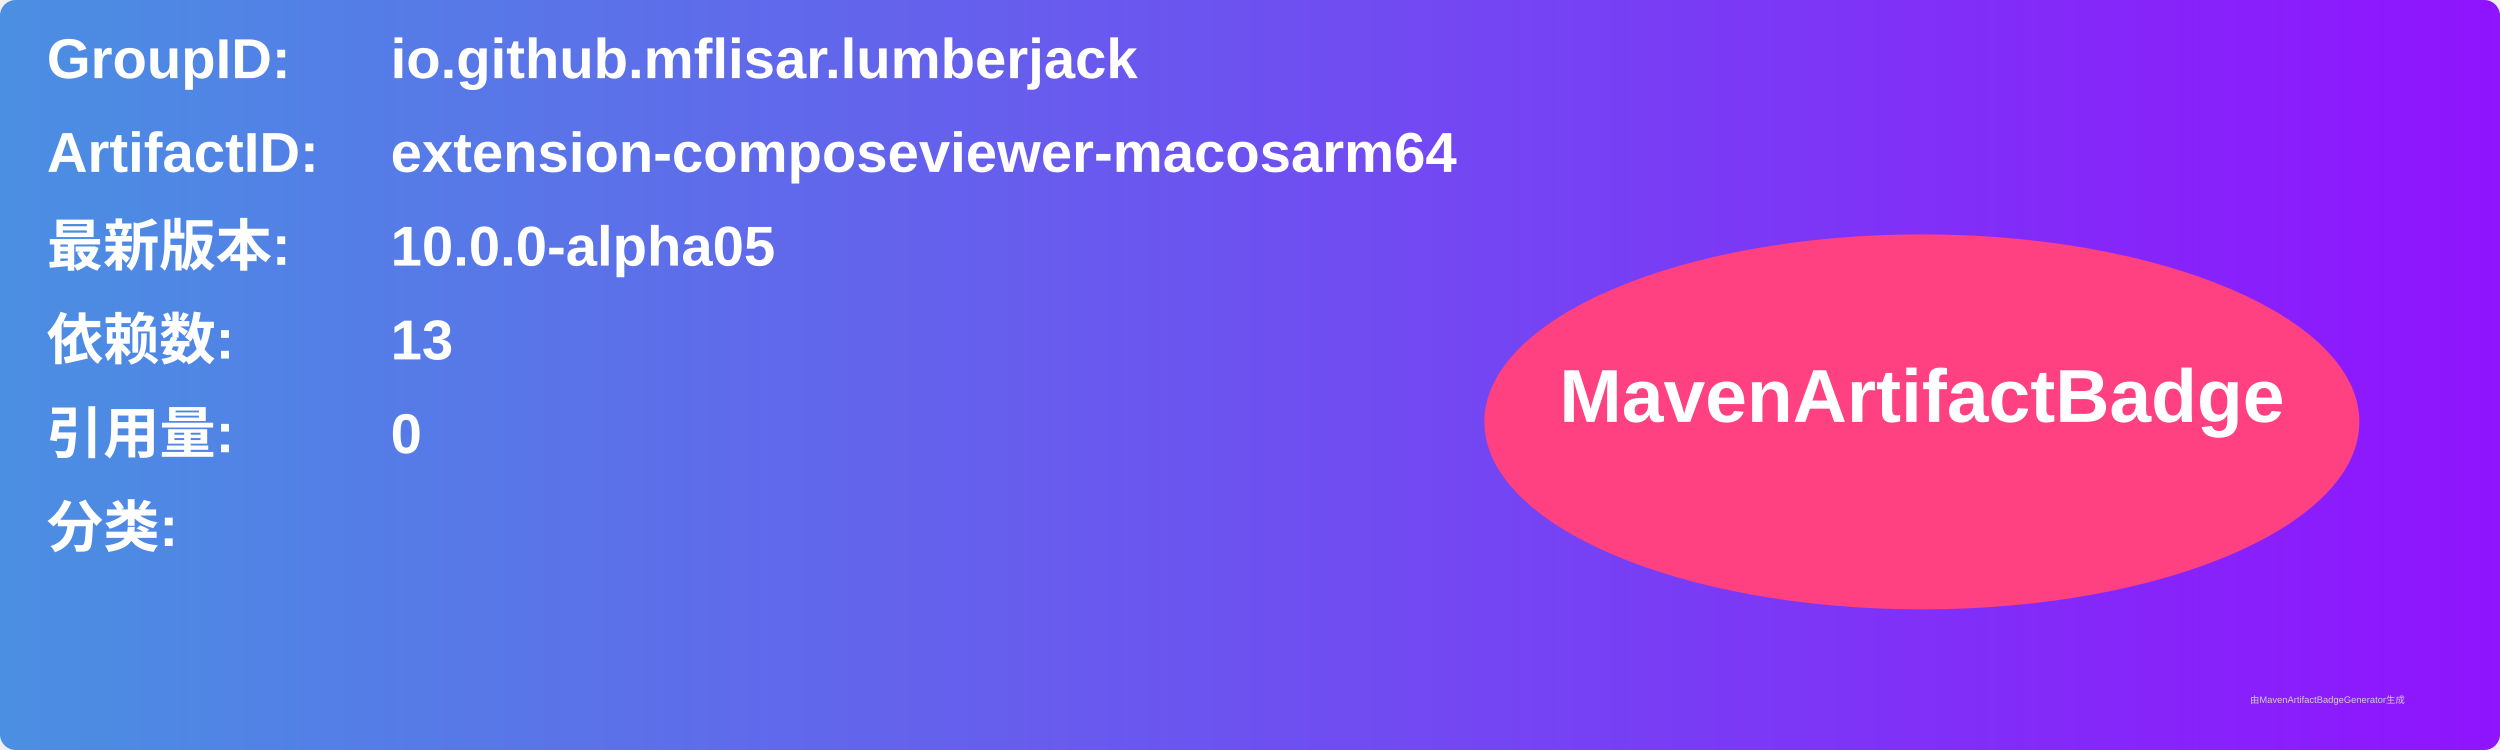
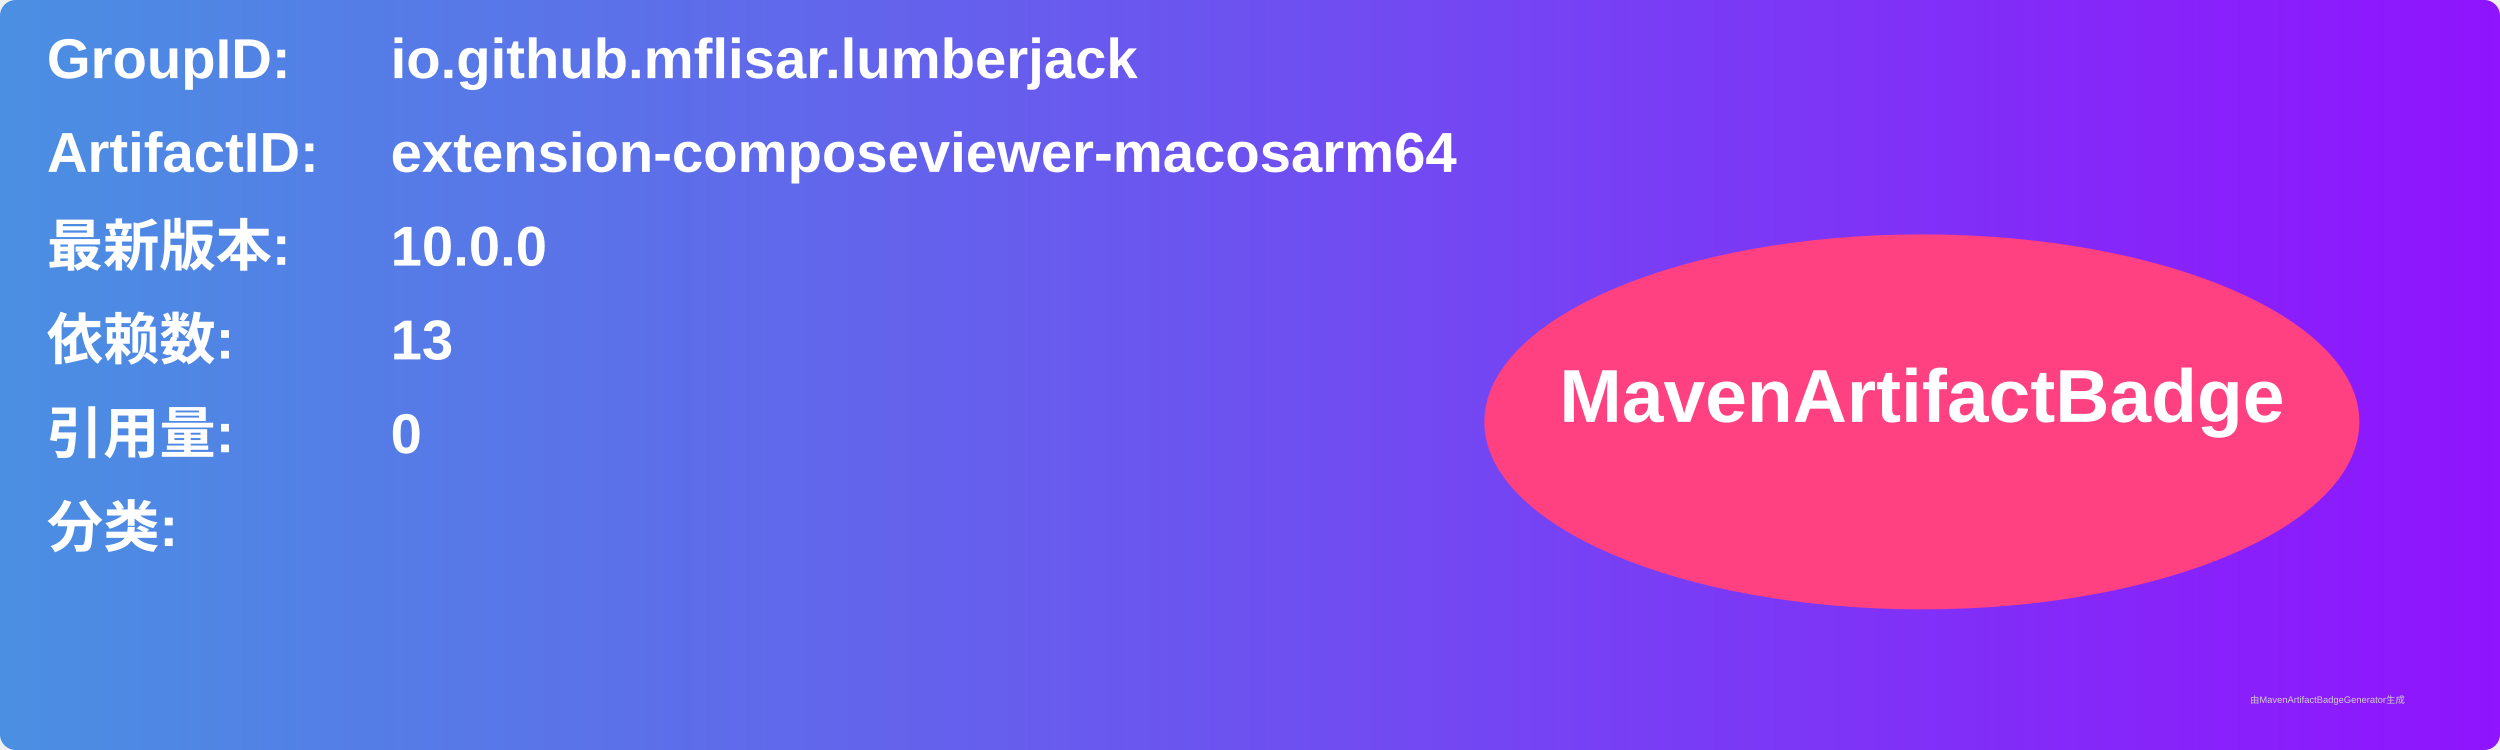
<svg xmlns="http://www.w3.org/2000/svg" width="800" height="240" viewBox="0 0 800 240">
  <linearGradient id="grad" x1="0%" y1="0%" x2="100%" y2="0%">
    <stop offset="0%" stop-color="#4a90e2" />
    <stop offset="100%" stop-color="#9013fe" />
  </linearGradient>
  <rect width="100%" height="100%" rx="5" ry="5" fill="url(#grad)" />
  <g transform="translate(15, 15)">
    <text x="0" y="10" font-family="Arial" font-size="18" fill="white" font-weight="bold" width="260">GroupID:</text>
    <text x="110" y="10" font-family="Arial" font-size="18" fill="white" font-weight="bold" width="460">io.github.mflisar.lumberjack</text>
    <text x="0" y="40" font-family="Arial" font-size="18" fill="white" font-weight="bold" width="260">ArtifactID:</text>
    <text x="110" y="40" font-family="Arial" font-size="18" fill="white" font-weight="bold" width="460">extension-composeviewer-macosarm64</text>
    <text x="0" y="70" font-family="Arial" font-size="18" fill="white" font-weight="bold">最新版本:</text>
    <text x="110" y="70" font-family="Arial" font-size="18" fill="white" font-weight="bold">
-       <tspan font-weight="bold">10.0.0-alpha05</tspan>
+       <tspan font-weight="bold">10.0.0</tspan>
    </text>
    <text x="0" y="100" font-family="Arial" font-size="18" fill="white" font-weight="bold">依赖数: </text>
    <text x="110" y="100" font-family="Arial" font-size="18" fill="white">
      <tspan font-weight="bold">13</tspan>
    </text>
    <text x="0" y="130" font-family="Arial" font-size="18" fill="white" font-weight="bold">引用量: </text>
    <text x="110" y="130" font-family="Arial" font-size="18" fill="white">
      <tspan font-weight="bold">0</tspan>
    </text>
    <text x="0" y="160" font-family="Arial" font-size="18" fill="white" font-weight="bold">分类:</text>
    <text x="10" y="190" font-family="Arial" font-size="10" fill="white">
      <tspan font-weight="bold" />
    </text>
    <ellipse cx="600" cy="120" rx="140" ry="60" fill="#ff4081" />
    <text x="600" y="120" text-anchor="middle" font-family="Arial" font-size="24" fill="white" font-weight="bold">MavenArtifactBadge</text>
  </g>
  <text x="720" y="225" font-family="Arial" font-size="3" fill="#d0d0d0">由MavenArtifactBadgeGenerator生成</text>
</svg>
